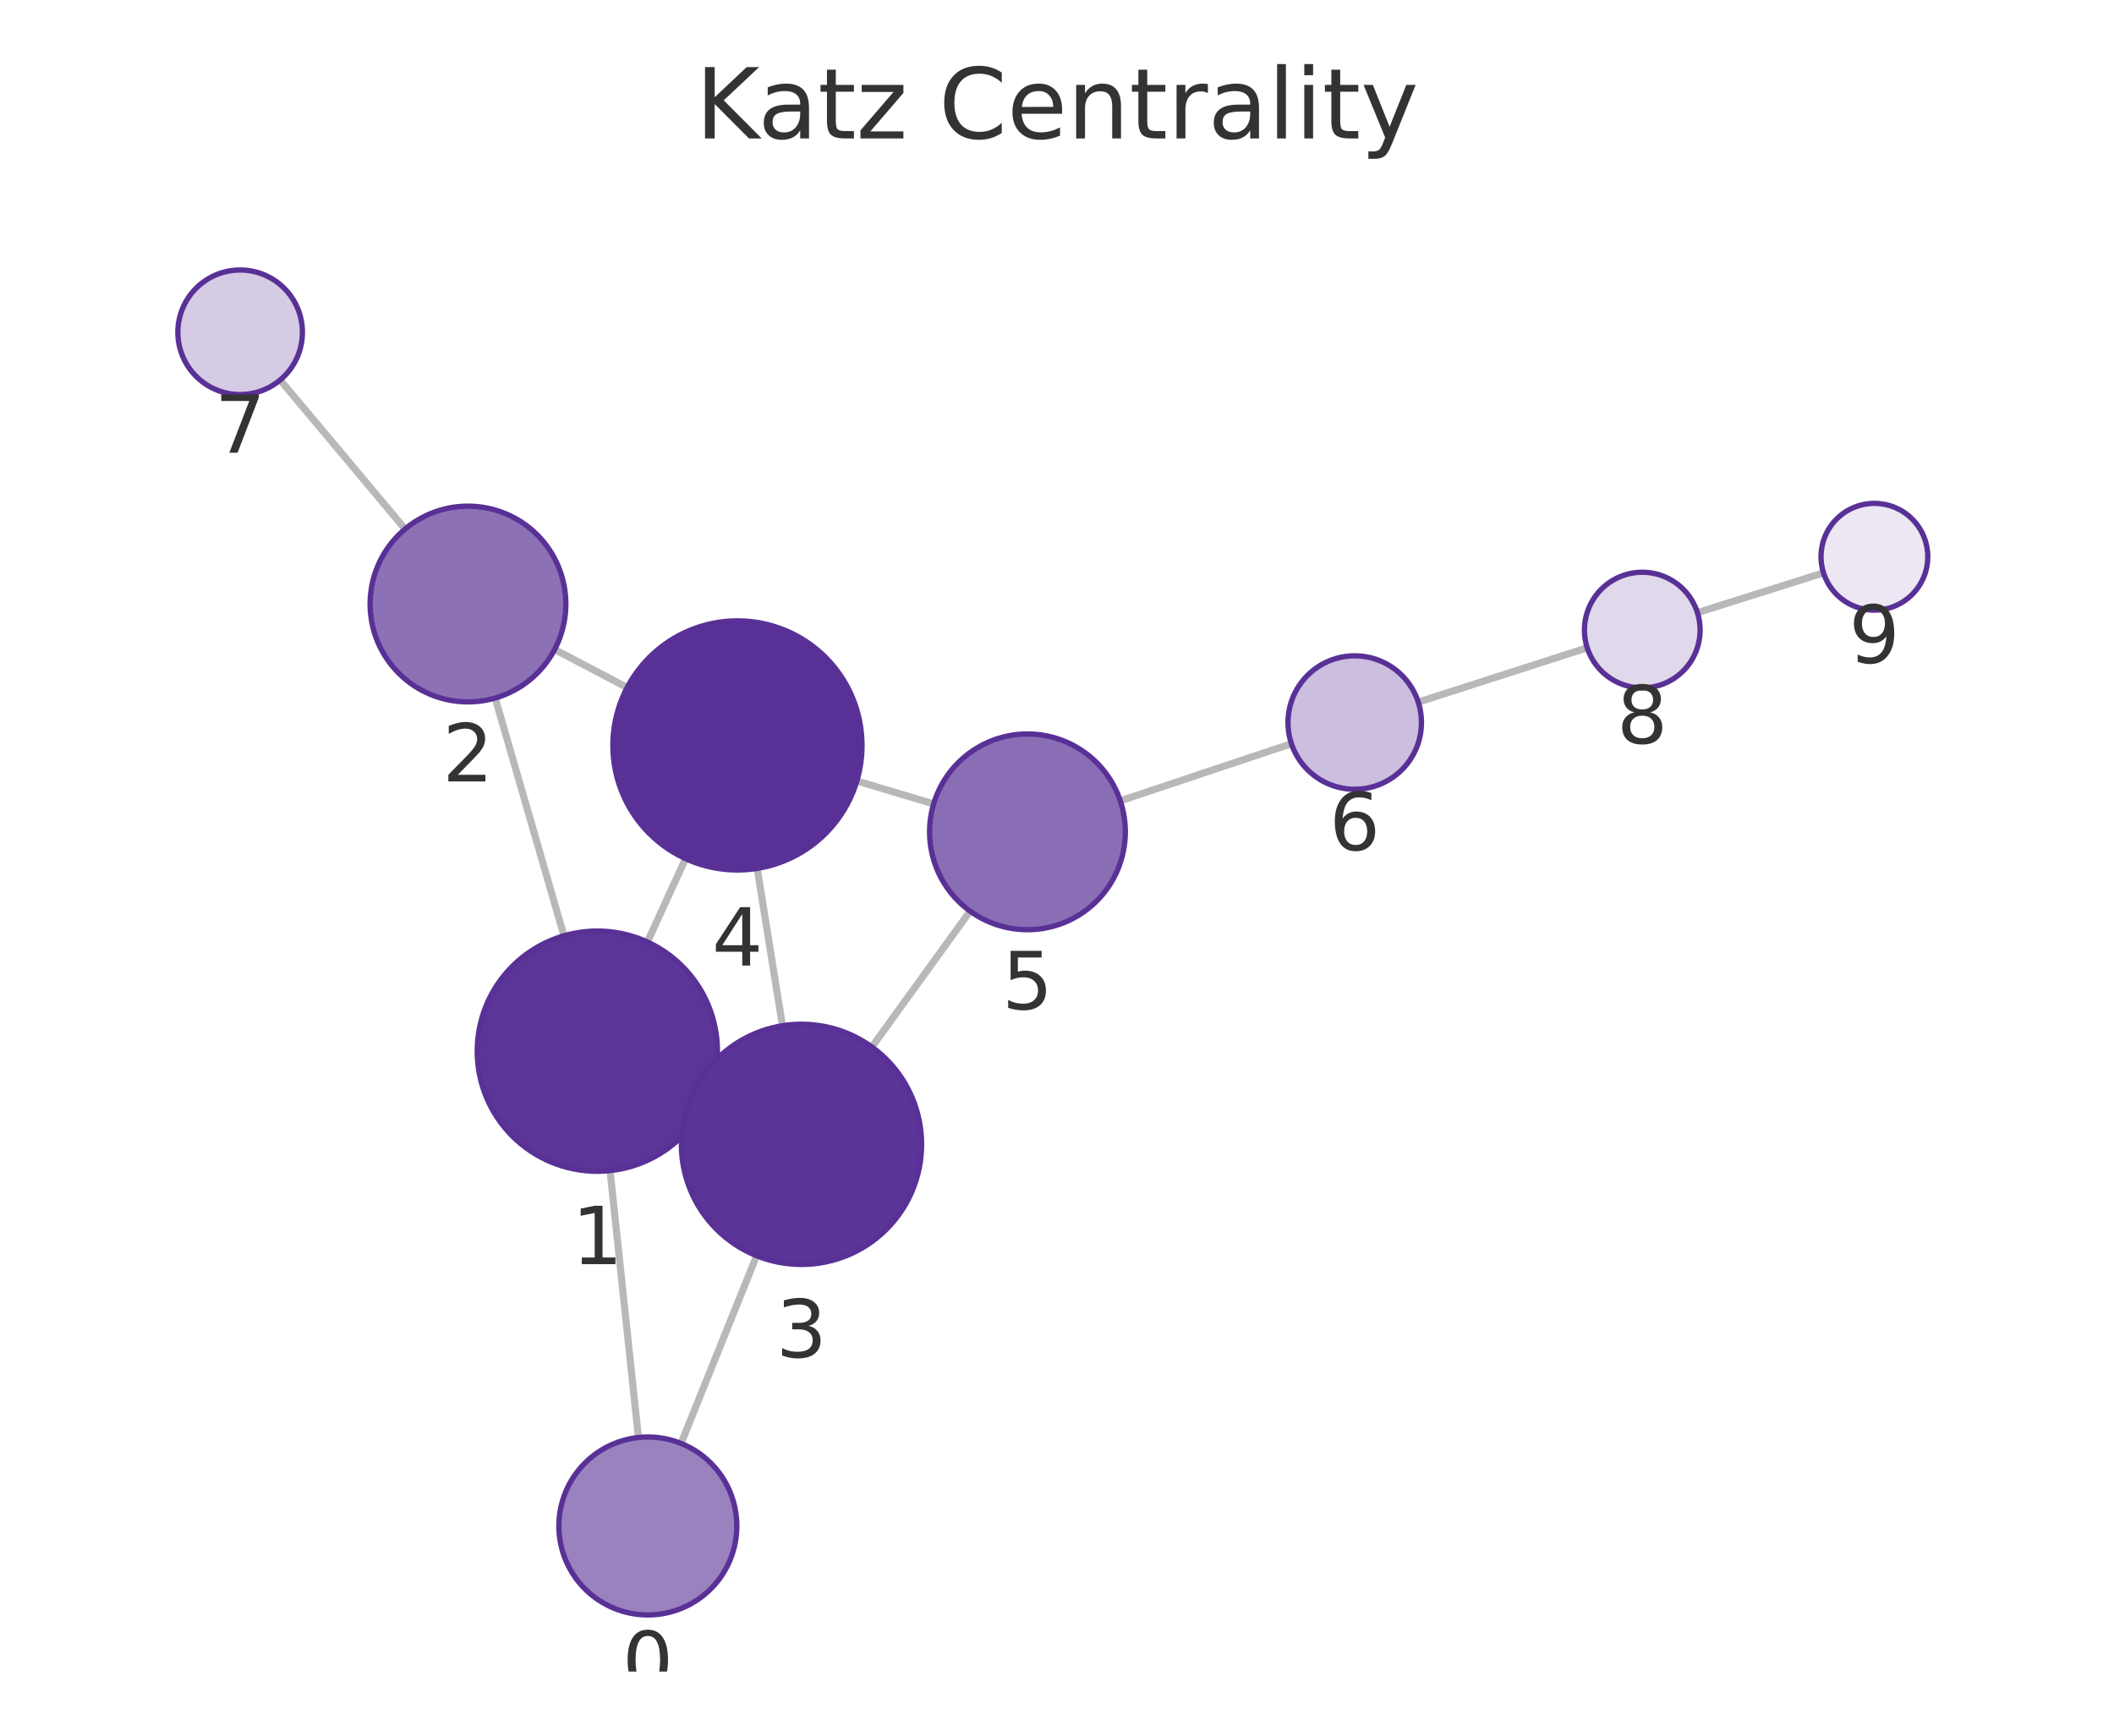
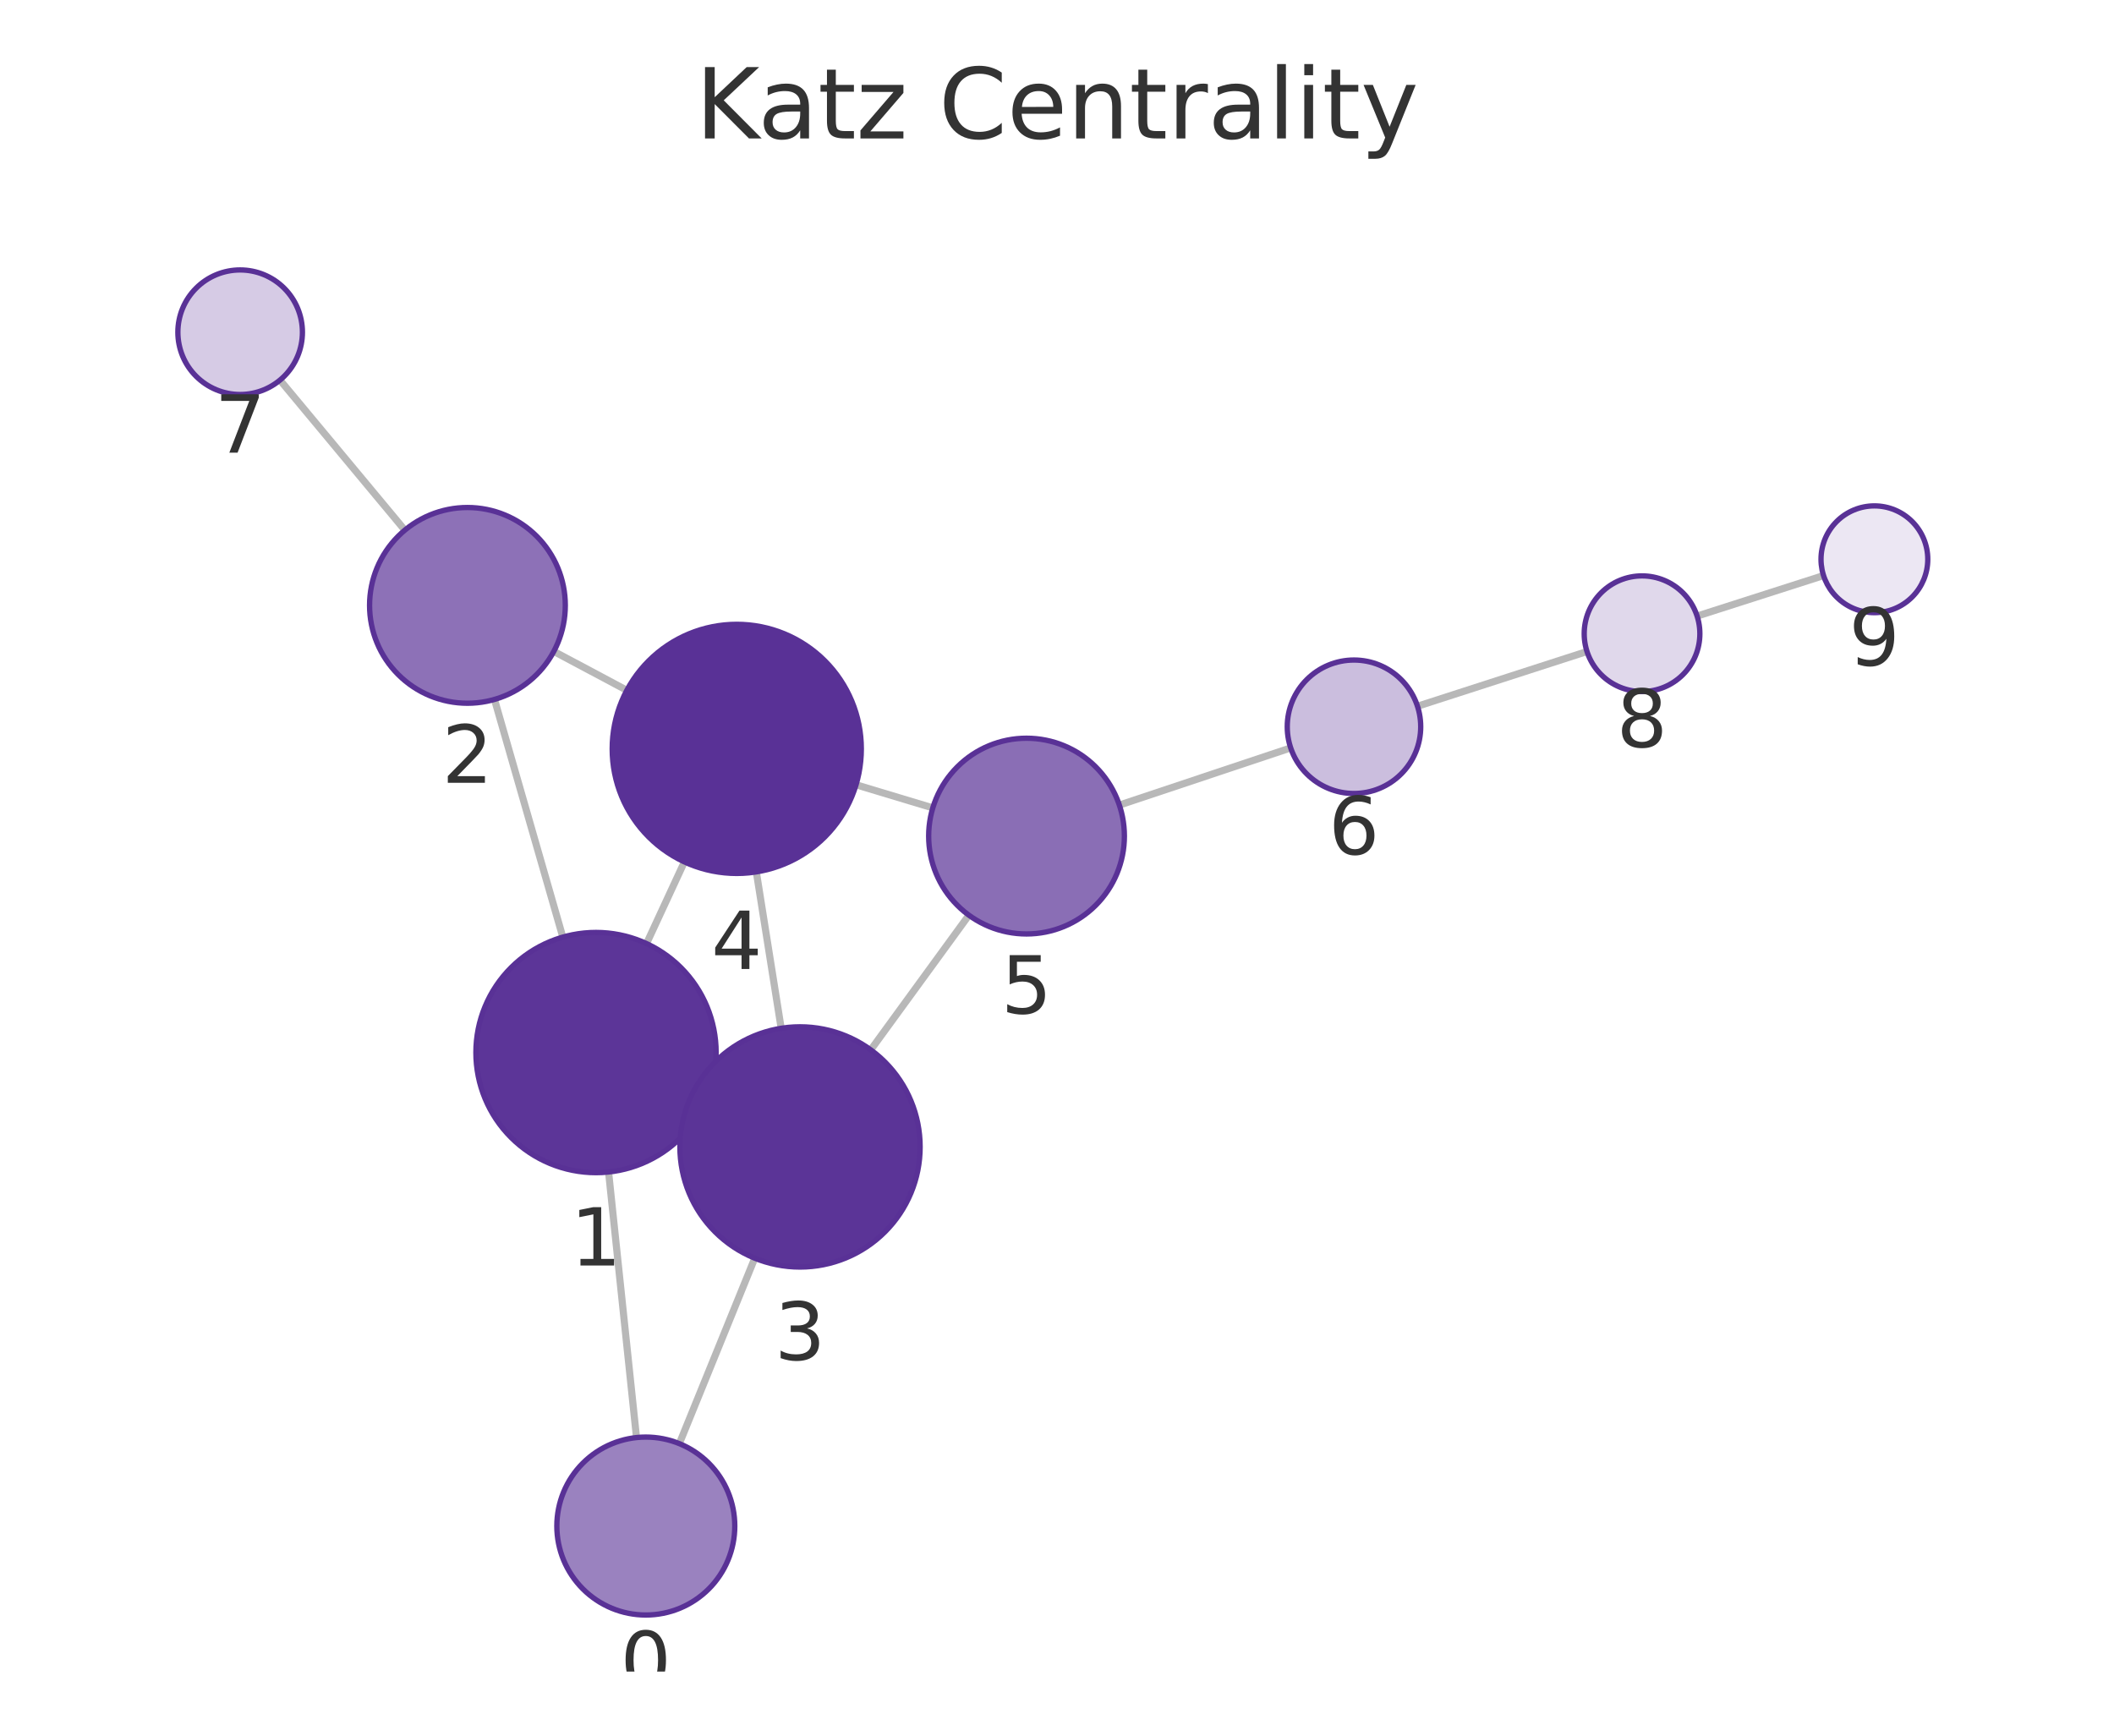
<svg xmlns="http://www.w3.org/2000/svg" xmlns:xlink="http://www.w3.org/1999/xlink" width="237.6pt" height="195.078pt" viewBox="0 0 237.6 195.078" version="1.1">
  <defs>
    <style type="text/css">*{stroke-linejoin: round; stroke-linecap: butt}</style>
  </defs>
  <g id="figure_1">
    <g id="patch_1">
      <path d="M 0 195.078  L 237.6 195.078  L 237.6 0  L 0 0  L 0 195.078  z " style="fill: none" />
    </g>
    <g id="axes_1">
      <g id="patch_2">
        <path d="M 7.2 187.878  L 230.4 187.878  L 230.4 21.558  L 7.2 21.558  L 7.2 187.878  z " style="fill: none" />
      </g>
      <g id="EdgeCollection_1">
-         <path d="M 71.756 161.567  L 68.565 131.57  " clip-path="url(#p2e529b32a9)" style="fill: #b8b8b8; stroke: #b8b8b8; stroke-width: 0.8" />
-         <path d="M 76.548 162.234  L 85.04 141.139  " clip-path="url(#p2e529b32a9)" style="fill: #b8b8b8; stroke: #b8b8b8; stroke-width: 0.8" />
-         <path d="M 63.385 105.177  L 55.654 78.455  " clip-path="url(#p2e529b32a9)" style="fill: #b8b8b8; stroke: #b8b8b8; stroke-width: 0.8" />
-         <path d="M 79.419 123.75  L 77.8 123.011  " clip-path="url(#p2e529b32a9)" style="fill: #b8b8b8; stroke: #b8b8b8; stroke-width: 0.8" />
-         <path d="M 72.761 105.873  L 77.053 96.51  " clip-path="url(#p2e529b32a9)" style="fill: #b8b8b8; stroke: #b8b8b8; stroke-width: 0.8" />
-         <path d="M 62.337 73  L 70.488 77.277  " clip-path="url(#p2e529b32a9)" style="fill: #b8b8b8; stroke: #b8b8b8; stroke-width: 0.8" />
-         <path d="M 45.53 59.459  L 31.488 42.71  " clip-path="url(#p2e529b32a9)" style="fill: #b8b8b8; stroke: #b8b8b8; stroke-width: 0.8" />
-         <path d="M 87.942 115.286  L 85.104 97.606  " clip-path="url(#p2e529b32a9)" style="fill: #b8b8b8; stroke: #b8b8b8; stroke-width: 0.8" />
-         <path d="M 97.992 117.676  L 109.034 102.408  " clip-path="url(#p2e529b32a9)" style="fill: #b8b8b8; stroke: #b8b8b8; stroke-width: 0.8" />
-         <path d="M 96.302 87.78  L 104.937 90.353  " clip-path="url(#p2e529b32a9)" style="fill: #b8b8b8; stroke: #b8b8b8; stroke-width: 0.8" />
-         <path d="M 125.913 90.01  L 145.147 83.587  " clip-path="url(#p2e529b32a9)" style="fill: #b8b8b8; stroke: #b8b8b8; stroke-width: 0.8" />
-         <path d="M 159.401 78.915  L 178.393 72.806  " clip-path="url(#p2e529b32a9)" style="fill: #b8b8b8; stroke: #b8b8b8; stroke-width: 0.8" />
-         <path d="M 190.779 68.858  L 204.948 64.382  " clip-path="url(#p2e529b32a9)" style="fill: #b8b8b8; stroke: #b8b8b8; stroke-width: 0.8" />
+         <path d="M 71.539 161.573  L 68.4 131.727  " clip-path="url(#p8dd842e4a2)" style="fill: #b8b8b8; stroke: #b8b8b8; stroke-width: 0.8" />
+         <path d="M 76.353 162.256  L 84.831 141.413  " clip-path="url(#p8dd842e4a2)" style="fill: #b8b8b8; stroke: #b8b8b8; stroke-width: 0.8" />
+         <path d="M 63.257 105.327  L 55.577 78.613  " clip-path="url(#p8dd842e4a2)" style="fill: #b8b8b8; stroke: #b8b8b8; stroke-width: 0.8" />
+         <path d="M 79.24 123.969  L 77.665 123.24  " clip-path="url(#p8dd842e4a2)" style="fill: #b8b8b8; stroke: #b8b8b8; stroke-width: 0.8" />
+         <path d="M 72.665 106.053  L 76.92 96.872  " clip-path="url(#p8dd842e4a2)" style="fill: #b8b8b8; stroke: #b8b8b8; stroke-width: 0.8" />
+         <path d="M 62.245 73.214  L 70.452 77.587  " clip-path="url(#p8dd842e4a2)" style="fill: #b8b8b8; stroke: #b8b8b8; stroke-width: 0.8" />
+         <path d="M 45.501 59.586  L 31.468 42.721  " clip-path="url(#p8dd842e4a2)" style="fill: #b8b8b8; stroke: #b8b8b8; stroke-width: 0.8" />
+         <path d="M 87.799 115.576  L 85.005 97.997  " clip-path="url(#p8dd842e4a2)" style="fill: #b8b8b8; stroke: #b8b8b8; stroke-width: 0.8" />
+         <path d="M 97.868 117.998  L 108.897 102.862  " clip-path="url(#p8dd842e4a2)" style="fill: #b8b8b8; stroke: #b8b8b8; stroke-width: 0.8" />
+         <path d="M 96.213 88.205  L 104.841 90.802  " clip-path="url(#p8dd842e4a2)" style="fill: #b8b8b8; stroke: #b8b8b8; stroke-width: 0.8" />
+         <path d="M 125.809 90.488  L 145.065 84.059  " clip-path="url(#p8dd842e4a2)" style="fill: #b8b8b8; stroke: #b8b8b8; stroke-width: 0.8" />
+         <path d="M 159.316 79.379  L 178.368 73.225  " clip-path="url(#p8dd842e4a2)" style="fill: #b8b8b8; stroke: #b8b8b8; stroke-width: 0.8" />
+         <path d="M 190.744 69.244  L 204.956 64.69  " clip-path="url(#p8dd842e4a2)" style="fill: #b8b8b8; stroke: #b8b8b8; stroke-width: 0.8" />
      </g>
      <g id="VertexCollection_1">
-         <path d="M 72.814 181.511  C 75.466 181.511 78.01 180.457 79.885 178.582  C 81.761 176.707 82.814 174.163 82.814 171.511  C 82.814 168.859 81.761 166.315 79.885 164.44  C 78.01 162.564 75.466 161.511 72.814 161.511  C 70.162 161.511 67.618 162.564 65.743 164.44  C 63.868 166.315 62.814 168.859 62.814 171.511  C 62.814 174.163 63.868 176.707 65.743 178.582  C 67.618 180.457 70.162 181.511 72.814 181.511  z " clip-path="url(#p2e529b32a9)" style="fill: #9a82bf; stroke: #593196; stroke-width: 0.6" />
-         <path d="M 67.137 131.646  C 70.717 131.646 74.151 130.223 76.683 127.692  C 79.214 125.16 80.637 121.726 80.637 118.146  C 80.637 114.565 79.214 111.131 76.683 108.6  C 74.151 106.068 70.717 104.646 67.137 104.646  C 63.556 104.646 60.122 106.068 57.591 108.6  C 55.059 111.131 53.637 114.565 53.637 118.146  C 53.637 121.726 55.059 125.16 57.591 127.692  C 60.122 130.223 63.556 131.646 67.137 131.646  z " clip-path="url(#p2e529b32a9)" style="fill: #5c3598; stroke: #593196; stroke-width: 0.6" />
-         <path d="M 52.597 78.889  C 55.514 78.889 58.312 77.73 60.375 75.667  C 62.438 73.604 63.597 70.806 63.597 67.889  C 63.597 64.971 62.438 62.173 60.375 60.11  C 58.312 58.048 55.514 56.889 52.597 56.889  C 49.68 56.889 46.881 58.048 44.819 60.11  C 42.756 62.173 41.597 64.971 41.597 67.889  C 41.597 70.806 42.756 73.604 44.819 75.667  C 46.881 77.73 49.68 78.889 52.597 78.889  z " clip-path="url(#p2e529b32a9)" style="fill: #8d71b7; stroke: #593196; stroke-width: 0.6" />
-         <path d="M 90.082 142.116  C 93.662 142.116 97.096 140.693 99.628 138.161  C 102.159 135.63 103.582 132.196 103.582 128.616  C 103.582 125.035 102.159 121.601 99.628 119.07  C 97.096 116.538 93.662 115.116 90.082 115.116  C 86.501 115.116 83.067 116.538 80.536 119.07  C 78.004 121.601 76.582 125.035 76.582 128.616  C 76.582 132.196 78.004 135.63 80.536 138.161  C 83.067 140.693 86.501 142.116 90.082 142.116  z " clip-path="url(#p2e529b32a9)" style="fill: #5b3497; stroke: #593196; stroke-width: 0.6" />
-         <path d="M 82.885 97.782  C 86.598 97.782 90.159 96.307 92.785 93.682  C 95.41 91.057 96.885 87.495 96.885 83.782  C 96.885 80.07 95.41 76.508 92.785 73.883  C 90.159 71.258 86.598 69.782 82.885 69.782  C 79.172 69.782 75.611 71.258 72.986 73.883  C 70.36 76.508 68.885 80.07 68.885 83.782  C 68.885 87.495 70.36 91.057 72.986 93.682  C 75.611 96.307 79.172 97.782 82.885 97.782  z " clip-path="url(#p2e529b32a9)" style="fill: #593196; stroke: #593196; stroke-width: 0.6" />
-         <path d="M 115.479 104.494  C 118.397 104.494 121.195 103.335 123.258 101.273  C 125.32 99.21 126.479 96.412 126.479 93.494  C 126.479 90.577 125.32 87.779 123.258 85.716  C 121.195 83.654 118.397 82.494 115.479 82.494  C 112.562 82.494 109.764 83.654 107.701 85.716  C 105.638 87.779 104.479 90.577 104.479 93.494  C 104.479 96.412 105.638 99.21 107.701 101.273  C 109.764 103.335 112.562 104.494 115.479 104.494  z " clip-path="url(#p2e529b32a9)" style="fill: #8a6eb5; stroke: #593196; stroke-width: 0.6" />
-         <path d="M 152.261 88.711  C 154.25 88.711 156.158 87.921 157.565 86.515  C 158.971 85.108 159.761 83.2 159.761 81.211  C 159.761 79.222 158.971 77.314 157.565 75.908  C 156.158 74.502 154.25 73.711 152.261 73.711  C 150.272 73.711 148.364 74.502 146.958 75.908  C 145.552 77.314 144.761 79.222 144.761 81.211  C 144.761 83.2 145.552 85.108 146.958 86.515  C 148.364 87.921 150.272 88.711 152.261 88.711  z " clip-path="url(#p2e529b32a9)" style="fill: #cbbede; stroke: #593196; stroke-width: 0.6" />
-         <path d="M 26.99 44.345  C 28.847 44.345 30.628 43.608 31.94 42.295  C 33.253 40.982 33.99 39.202 33.99 37.345  C 33.99 35.489 33.253 33.708 31.94 32.396  C 30.628 31.083 28.847 30.345 26.99 30.345  C 25.134 30.345 23.353 31.083 22.041 32.396  C 20.728 33.708 19.99 35.489 19.99 37.345  C 19.99 39.202 20.728 40.982 22.041 42.295  C 23.353 43.608 25.134 44.345 26.99 44.345  z " clip-path="url(#p2e529b32a9)" style="fill: #d6cbe5; stroke: #593196; stroke-width: 0.6" />
-         <path d="M 184.581 77.316  C 186.305 77.316 187.958 76.631 189.177 75.412  C 190.396 74.193 191.081 72.54 191.081 70.816  C 191.081 69.092 190.396 67.439 189.177 66.22  C 187.958 65.001 186.305 64.316 184.581 64.316  C 182.857 64.316 181.204 65.001 179.985 66.22  C 178.766 67.439 178.081 69.092 178.081 70.816  C 178.081 72.54 178.766 74.193 179.985 75.412  C 181.204 76.631 182.857 77.316 184.581 77.316  z " clip-path="url(#p2e529b32a9)" style="fill: #e0d8eb; stroke: #593196; stroke-width: 0.6" />
-         <path d="M 210.67 68.575  C 212.261 68.575 213.787 67.943 214.912 66.817  C 216.038 65.692 216.67 64.166 216.67 62.575  C 216.67 60.984 216.038 59.457 214.912 58.332  C 213.787 57.207 212.261 56.575 210.67 56.575  C 209.079 56.575 207.552 57.207 206.427 58.332  C 205.302 59.457 204.67 60.984 204.67 62.575  C 204.67 64.166 205.302 65.692 206.427 66.817  C 207.552 67.943 209.079 68.575 210.67 68.575  z " clip-path="url(#p2e529b32a9)" style="fill: #ece7f3; stroke: #593196; stroke-width: 0.6" />
+         <path d="M 72.585 181.519  C 75.237 181.519 77.78 180.465 79.656 178.59  C 81.531 176.714 82.585 174.171 82.585 171.519  C 82.585 168.867 81.531 166.323 79.656 164.448  C 77.78 162.572 75.237 161.519 72.585 161.519  C 69.933 161.519 67.389 162.572 65.514 164.448  C 63.638 166.323 62.585 168.867 62.585 171.519  C 62.585 174.171 63.638 176.714 65.514 178.59  C 67.389 180.465 69.933 181.519 72.585 181.519  z " clip-path="url(#p8dd842e4a2)" style="fill: #9a82bf; stroke: #593196; stroke-width: 0.6" />
+         <path d="M 66.988 131.801  C 70.568 131.801 74.002 130.379 76.534 127.847  C 79.065 125.316 80.488 121.882 80.488 118.301  C 80.488 114.721 79.065 111.287 76.534 108.755  C 74.002 106.224 70.568 104.801 66.988 104.801  C 63.407 104.801 59.973 106.224 57.442 108.755  C 54.91 111.287 53.488 114.721 53.488 118.301  C 53.488 121.882 54.91 125.316 57.442 127.847  C 59.973 130.379 63.407 131.801 66.988 131.801  z " clip-path="url(#p8dd842e4a2)" style="fill: #5c3598; stroke: #593196; stroke-width: 0.6" />
+         <path d="M 52.537 79.041  C 55.454 79.041 58.252 77.882 60.315 75.819  C 62.378 73.756 63.537 70.958 63.537 68.041  C 63.537 65.124 62.378 62.326 60.315 60.263  C 58.252 58.2 55.454 57.041 52.537 57.041  C 49.62 57.041 46.822 58.2 44.759 60.263  C 42.696 62.326 41.537 65.124 41.537 68.041  C 41.537 70.958 42.696 73.756 44.759 75.819  C 46.822 77.882 49.62 79.041 52.537 79.041  z " clip-path="url(#p8dd842e4a2)" style="fill: #8d71b7; stroke: #593196; stroke-width: 0.6" />
+         <path d="M 89.917 142.408  C 93.498 142.408 96.932 140.986 99.463 138.454  C 101.995 135.923 103.417 132.488 103.417 128.908  C 103.417 125.328 101.995 121.894 99.463 119.362  C 96.932 116.831 93.498 115.408 89.917 115.408  C 86.337 115.408 82.903 116.831 80.371 119.362  C 77.84 121.894 76.417 125.328 76.417 128.908  C 76.417 132.488 77.84 135.923 80.371 138.454  C 82.903 140.986 86.337 142.408 89.917 142.408  z " clip-path="url(#p8dd842e4a2)" style="fill: #5b3497; stroke: #593196; stroke-width: 0.6" />
+         <path d="M 82.807 98.17  C 86.52 98.17 90.081 96.695 92.707 94.07  C 95.332 91.444 96.807 87.883 96.807 84.17  C 96.807 80.457 95.332 76.896 92.707 74.271  C 90.081 71.645 86.52 70.17 82.807 70.17  C 79.094 70.17 75.533 71.645 72.908 74.271  C 70.282 76.896 68.807 80.457 68.807 84.17  C 68.807 87.883 70.282 91.444 72.908 94.07  C 75.533 96.695 79.094 98.17 82.807 98.17  z " clip-path="url(#p8dd842e4a2)" style="fill: #593196; stroke: #593196; stroke-width: 0.6" />
+         <path d="M 115.375 104.972  C 118.292 104.972 121.09 103.813 123.153 101.75  C 125.216 99.688 126.375 96.889 126.375 93.972  C 126.375 91.055 125.216 88.257 123.153 86.194  C 121.09 84.131 118.292 82.972 115.375 82.972  C 112.458 82.972 109.659 84.131 107.597 86.194  C 105.534 88.257 104.375 91.055 104.375 93.972  C 104.375 96.889 105.534 99.688 107.597 101.75  C 109.659 103.813 112.458 104.972 115.375 104.972  z " clip-path="url(#p8dd842e4a2)" style="fill: #8a6eb5; stroke: #593196; stroke-width: 0.6" />
+         <path d="M 152.179 89.184  C 154.168 89.184 156.076 88.393 157.482 86.987  C 158.889 85.581 159.679 83.673 159.679 81.684  C 159.679 79.695 158.889 77.787 157.482 76.38  C 156.076 74.974 154.168 74.184 152.179 74.184  C 150.19 74.184 148.282 74.974 146.876 76.38  C 145.469 77.787 144.679 79.695 144.679 81.684  C 144.679 83.673 145.469 85.581 146.876 86.987  C 148.282 88.393 150.19 89.184 152.179 89.184  z " clip-path="url(#p8dd842e4a2)" style="fill: #cbbede; stroke: #593196; stroke-width: 0.6" />
+         <path d="M 26.991 44.34  C 28.847 44.34 30.628 43.602 31.94 42.29  C 33.253 40.977 33.991 39.196 33.991 37.34  C 33.991 35.483 33.253 33.703 31.94 32.39  C 30.628 31.077 28.847 30.34 26.991 30.34  C 25.134 30.34 23.354 31.077 22.041 32.39  C 20.728 33.703 19.991 35.483 19.991 37.34  C 19.991 39.196 20.728 40.977 22.041 42.29  C 23.354 43.602 25.134 44.34 26.991 44.34  z " clip-path="url(#p8dd842e4a2)" style="fill: #d6cbe5; stroke: #593196; stroke-width: 0.6" />
+         <path d="M 184.554 77.727  C 186.278 77.727 187.931 77.042 189.15 75.823  C 190.369 74.604 191.054 72.951 191.054 71.227  C 191.054 69.503 190.369 67.85 189.15 66.631  C 187.931 65.412 186.278 64.727 184.554 64.727  C 182.83 64.727 181.176 65.412 179.958 66.631  C 178.739 67.85 178.054 69.503 178.054 71.227  C 178.054 72.951 178.739 74.604 179.958 75.823  C 181.176 77.042 182.83 77.727 184.554 77.727  z " clip-path="url(#p8dd842e4a2)" style="fill: #e0d8eb; stroke: #593196; stroke-width: 0.6" />
+         <path d="M 210.67 68.859  C 212.261 68.859 213.787 68.227 214.912 67.102  C 216.037 65.977 216.67 64.451 216.67 62.859  C 216.67 61.268 216.037 59.742 214.912 58.617  C 213.787 57.492 212.261 56.859 210.67 56.859  C 209.078 56.859 207.552 57.492 206.427 58.617  C 205.302 59.742 204.67 61.268 204.67 62.859  C 204.67 64.451 205.302 65.977 206.427 67.102  C 207.552 68.227 209.078 68.859 210.67 68.859  z " clip-path="url(#p8dd842e4a2)" style="fill: #ece7f3; stroke: #593196; stroke-width: 0.6" />
      </g>
      <g id="text_1">
-         <g clip-path="url(#p2e529b32a9)">
-           <g style="fill: #333333" transform="translate(69.95107 189.8486) scale(0.09 -0.09)">
+         <g clip-path="url(#p8dd842e4a2)">
+           <g style="fill: #333333" transform="translate(69.72145 189.8565) scale(0.09 -0.09)">
            <defs>
              <path id="DejaVuSans-13" d="M 2034 4250  Q 1547 4250 1301 3770  Q 1056 3291 1056 2328  Q 1056 1369 1301 889  Q 1547 409 2034 409  Q 2525 409 2770 889  Q 3016 1369 3016 2328  Q 3016 3291 2770 3770  Q 2525 4250 2034 4250  z M 2034 4750  Q 2819 4750 3233 4129  Q 3647 3509 3647 2328  Q 3647 1150 3233 529  Q 2819 -91 2034 -91  Q 1250 -91 836 529  Q 422 1150 422 2328  Q 422 3509 836 4129  Q 1250 4750 2034 4750  z " transform="scale(0.015625)" />
            </defs>
            <use xlink:href="#DejaVuSans-13" />
          </g>
        </g>
      </g>
      <g id="text_2">
-         <g clip-path="url(#p2e529b32a9)">
-           <g style="fill: #333333" transform="translate(64.27361 142.0835) scale(0.09 -0.09)">
+         <g clip-path="url(#p8dd842e4a2)">
+           <g style="fill: #333333" transform="translate(64.12452 142.2393) scale(0.09 -0.09)">
            <defs>
              <path id="DejaVuSans-14" d="M 794 531  L 1825 531  L 1825 4091  L 703 3866  L 703 4441  L 1819 4666  L 2450 4666  L 2450 531  L 3481 531  L 3481 0  L 794 0  L 794 531  z " transform="scale(0.015625)" />
            </defs>
            <use xlink:href="#DejaVuSans-14" />
          </g>
        </g>
      </g>
      <g id="text_3">
-         <g clip-path="url(#p2e529b32a9)">
-           <g style="fill: #333333" transform="translate(49.73369 87.82652) scale(0.09 -0.09)">
+         <g clip-path="url(#p8dd842e4a2)">
+           <g style="fill: #333333" transform="translate(49.67395 87.97901) scale(0.09 -0.09)">
            <defs>
              <path id="DejaVuSans-15" d="M 1228 531  L 3431 531  L 3431 0  L 469 0  L 469 531  Q 828 903 1448 1529  Q 2069 2156 2228 2338  Q 2531 2678 2651 2914  Q 2772 3150 2772 3378  Q 2772 3750 2511 3984  Q 2250 4219 1831 4219  Q 1534 4219 1204 4116  Q 875 4013 500 3803  L 500 4441  Q 881 4594 1212 4672  Q 1544 4750 1819 4750  Q 2544 4750 2975 4387  Q 3406 4025 3406 3419  Q 3406 3131 3298 2873  Q 3191 2616 2906 2266  Q 2828 2175 2409 1742  Q 1991 1309 1228 531  z " transform="scale(0.015625)" />
            </defs>
            <use xlink:href="#DejaVuSans-15" />
          </g>
        </g>
      </g>
      <g id="text_4">
-         <g clip-path="url(#p2e529b32a9)">
-           <g style="fill: #333333" transform="translate(87.21852 152.5534) scale(0.09 -0.09)">
+         <g clip-path="url(#p8dd842e4a2)">
+           <g style="fill: #333333" transform="translate(87.05431 152.8461) scale(0.09 -0.09)">
            <defs>
              <path id="DejaVuSans-16" d="M 2597 2516  Q 3050 2419 3304 2112  Q 3559 1806 3559 1356  Q 3559 666 3084 287  Q 2609 -91 1734 -91  Q 1441 -91 1130 -33  Q 819 25 488 141  L 488 750  Q 750 597 1062 519  Q 1375 441 1716 441  Q 2309 441 2620 675  Q 2931 909 2931 1356  Q 2931 1769 2642 2001  Q 2353 2234 1838 2234  L 1294 2234  L 1294 2753  L 1863 2753  Q 2328 2753 2575 2939  Q 2822 3125 2822 3475  Q 2822 3834 2567 4026  Q 2313 4219 1838 4219  Q 1578 4219 1281 4162  Q 984 4106 628 3988  L 628 4550  Q 988 4650 1302 4700  Q 1616 4750 1894 4750  Q 2613 4750 3031 4423  Q 3450 4097 3450 3541  Q 3450 3153 3228 2886  Q 3006 2619 2597 2516  z " transform="scale(0.015625)" />
            </defs>
            <use xlink:href="#DejaVuSans-16" />
          </g>
        </g>
      </g>
      <g id="text_5">
-         <g clip-path="url(#p2e529b32a9)">
-           <g style="fill: #333333" transform="translate(80.02219 108.5204) scale(0.09 -0.09)">
+         <g clip-path="url(#p8dd842e4a2)">
+           <g style="fill: #333333" transform="translate(79.94419 108.908) scale(0.09 -0.09)">
            <defs>
              <path id="DejaVuSans-17" d="M 2419 4116  L 825 1625  L 2419 1625  L 2419 4116  z M 2253 4666  L 3047 4666  L 3047 1625  L 3713 1625  L 3713 1100  L 3047 1100  L 3047 0  L 2419 0  L 2419 1100  L 313 1100  L 313 1709  L 2253 4666  z " transform="scale(0.015625)" />
            </defs>
            <use xlink:href="#DejaVuSans-17" />
          </g>
        </g>
      </g>
      <g id="text_6">
-         <g clip-path="url(#p2e529b32a9)">
-           <g style="fill: #333333" transform="translate(112.6162 113.4324) scale(0.09 -0.09)">
+         <g clip-path="url(#p8dd842e4a2)">
+           <g style="fill: #333333" transform="translate(112.5116 113.91) scale(0.09 -0.09)">
            <defs>
              <path id="DejaVuSans-18" d="M 691 4666  L 3169 4666  L 3169 4134  L 1269 4134  L 1269 2991  Q 1406 3038 1543 3061  Q 1681 3084 1819 3084  Q 2600 3084 3056 2656  Q 3513 2228 3513 1497  Q 3513 744 3044 326  Q 2575 -91 1722 -91  Q 1428 -91 1123 -41  Q 819 9 494 109  L 494 744  Q 775 591 1075 516  Q 1375 441 1709 441  Q 2250 441 2565 725  Q 2881 1009 2881 1497  Q 2881 1984 2565 2268  Q 2250 2553 1709 2553  Q 1456 2553 1204 2497  Q 953 2441 691 2322  L 691 4666  z " transform="scale(0.015625)" />
            </defs>
            <use xlink:href="#DejaVuSans-18" />
          </g>
        </g>
      </g>
      <g id="text_7">
-         <g clip-path="url(#p2e529b32a9)">
-           <g style="fill: #333333" transform="translate(149.3982 95.54917) scale(0.09 -0.09)">
+         <g clip-path="url(#p8dd842e4a2)">
+           <g style="fill: #333333" transform="translate(149.3158 96.02158) scale(0.09 -0.09)">
            <defs>
              <path id="DejaVuSans-19" d="M 2113 2584  Q 1688 2584 1439 2293  Q 1191 2003 1191 1497  Q 1191 994 1439 701  Q 1688 409 2113 409  Q 2538 409 2786 701  Q 3034 994 3034 1497  Q 3034 2003 2786 2293  Q 2538 2584 2113 2584  z M 3366 4563  L 3366 3988  Q 3128 4100 2886 4159  Q 2644 4219 2406 4219  Q 1781 4219 1451 3797  Q 1122 3375 1075 2522  Q 1259 2794 1537 2939  Q 1816 3084 2150 3084  Q 2853 3084 3261 2657  Q 3669 2231 3669 1497  Q 3669 778 3244 343  Q 2819 -91 2113 -91  Q 1303 -91 875 529  Q 447 1150 447 2328  Q 447 3434 972 4092  Q 1497 4750 2381 4750  Q 2619 4750 2861 4703  Q 3103 4656 3366 4563  z " transform="scale(0.015625)" />
            </defs>
            <use xlink:href="#DejaVuSans-19" />
          </g>
        </g>
      </g>
      <g id="text_8">
-         <g clip-path="url(#p2e529b32a9)">
-           <g style="fill: #333333" transform="translate(24.12734 50.88327) scale(0.09 -0.09)">
+         <g clip-path="url(#p8dd842e4a2)">
+           <g style="fill: #333333" transform="translate(24.1276 50.87775) scale(0.09 -0.09)">
            <defs>
              <path id="DejaVuSans-1a" d="M 525 4666  L 3525 4666  L 3525 4397  L 1831 0  L 1172 0  L 2766 4134  L 525 4134  L 525 4666  z " transform="scale(0.015625)" />
            </defs>
            <use xlink:href="#DejaVuSans-1a" />
          </g>
        </g>
      </g>
      <g id="text_9">
-         <g clip-path="url(#p2e529b32a9)">
-           <g style="fill: #333333" transform="translate(181.718 83.5538) scale(0.09 -0.09)">
+         <g clip-path="url(#p8dd842e4a2)">
+           <g style="fill: #333333" transform="translate(181.6906 83.96501) scale(0.09 -0.09)">
            <defs>
              <path id="DejaVuSans-1b" d="M 2034 2216  Q 1584 2216 1326 1975  Q 1069 1734 1069 1313  Q 1069 891 1326 650  Q 1584 409 2034 409  Q 2484 409 2743 651  Q 3003 894 3003 1313  Q 3003 1734 2745 1975  Q 2488 2216 2034 2216  z M 1403 2484  Q 997 2584 770 2862  Q 544 3141 544 3541  Q 544 4100 942 4425  Q 1341 4750 2034 4750  Q 2731 4750 3128 4425  Q 3525 4100 3525 3541  Q 3525 3141 3298 2862  Q 3072 2584 2669 2484  Q 3125 2378 3379 2068  Q 3634 1759 3634 1313  Q 3634 634 3220 271  Q 2806 -91 2034 -91  Q 1263 -91 848 271  Q 434 634 434 1313  Q 434 1759 690 2068  Q 947 2378 1403 2484  z M 1172 3481  Q 1172 3119 1398 2916  Q 1625 2713 2034 2713  Q 2441 2713 2670 2916  Q 2900 3119 2900 3481  Q 2900 3844 2670 4047  Q 2441 4250 2034 4250  Q 1625 4250 1398 4047  Q 1172 3844 1172 3481  z " transform="scale(0.015625)" />
            </defs>
            <use xlink:href="#DejaVuSans-1b" />
          </g>
        </g>
      </g>
      <g id="text_10">
-         <g clip-path="url(#p2e529b32a9)">
-           <g style="fill: #333333" transform="translate(207.8067 74.51271) scale(0.09 -0.09)">
+         <g clip-path="url(#p8dd842e4a2)">
+           <g style="fill: #333333" transform="translate(207.8065 74.79737) scale(0.09 -0.09)">
            <defs>
              <path id="DejaVuSans-1c" d="M 703 97  L 703 672  Q 941 559 1184 500  Q 1428 441 1663 441  Q 2288 441 2617 861  Q 2947 1281 2994 2138  Q 2813 1869 2534 1725  Q 2256 1581 1919 1581  Q 1219 1581 811 2004  Q 403 2428 403 3163  Q 403 3881 828 4315  Q 1253 4750 1959 4750  Q 2769 4750 3195 4129  Q 3622 3509 3622 2328  Q 3622 1225 3098 567  Q 2575 -91 1691 -91  Q 1453 -91 1209 -44  Q 966 3 703 97  z M 1959 2075  Q 2384 2075 2632 2365  Q 2881 2656 2881 3163  Q 2881 3666 2632 3958  Q 2384 4250 1959 4250  Q 1534 4250 1286 3958  Q 1038 3666 1038 3163  Q 1038 2656 1286 2365  Q 1534 2075 1959 2075  z " transform="scale(0.015625)" />
            </defs>
            <use xlink:href="#DejaVuSans-1c" />
          </g>
        </g>
      </g>
      <g id="matplotlib.axis_1" />
      <g id="matplotlib.axis_2" />
      <g id="text_11">
        <g style="fill: #333333" transform="translate(78.16273 15.55828) scale(0.11 -0.11)">
          <defs>
            <path id="DejaVuSans-2e" d="M 628 4666  L 1259 4666  L 1259 2694  L 3353 4666  L 4166 4666  L 1850 2491  L 4331 0  L 3500 0  L 1259 2247  L 1259 0  L 628 0  L 628 4666  z " transform="scale(0.015625)" />
            <path id="DejaVuSans-44" d="M 2194 1759  Q 1497 1759 1228 1600  Q 959 1441 959 1056  Q 959 750 1161 570  Q 1363 391 1709 391  Q 2188 391 2477 730  Q 2766 1069 2766 1631  L 2766 1759  L 2194 1759  z M 3341 1997  L 3341 0  L 2766 0  L 2766 531  Q 2569 213 2275 61  Q 1981 -91 1556 -91  Q 1019 -91 701 211  Q 384 513 384 1019  Q 384 1609 779 1909  Q 1175 2209 1959 2209  L 2766 2209  L 2766 2266  Q 2766 2663 2505 2880  Q 2244 3097 1772 3097  Q 1472 3097 1187 3025  Q 903 2953 641 2809  L 641 3341  Q 956 3463 1253 3523  Q 1550 3584 1831 3584  Q 2591 3584 2966 3190  Q 3341 2797 3341 1997  z " transform="scale(0.015625)" />
            <path id="DejaVuSans-57" d="M 1172 4494  L 1172 3500  L 2356 3500  L 2356 3053  L 1172 3053  L 1172 1153  Q 1172 725 1289 603  Q 1406 481 1766 481  L 2356 481  L 2356 0  L 1766 0  Q 1100 0 847 248  Q 594 497 594 1153  L 594 3053  L 172 3053  L 172 3500  L 594 3500  L 594 4494  L 1172 4494  z " transform="scale(0.015625)" />
            <path id="DejaVuSans-5d" d="M 353 3500  L 3084 3500  L 3084 2975  L 922 459  L 3084 459  L 3084 0  L 275 0  L 275 525  L 2438 3041  L 353 3041  L 353 3500  z " transform="scale(0.015625)" />
            <path id="DejaVuSans-3" transform="scale(0.015625)" />
            <path id="DejaVuSans-26" d="M 4122 4306  L 4122 3641  Q 3803 3938 3442 4084  Q 3081 4231 2675 4231  Q 1875 4231 1450 3742  Q 1025 3253 1025 2328  Q 1025 1406 1450 917  Q 1875 428 2675 428  Q 3081 428 3442 575  Q 3803 722 4122 1019  L 4122 359  Q 3791 134 3420 21  Q 3050 -91 2638 -91  Q 1578 -91 968 557  Q 359 1206 359 2328  Q 359 3453 968 4101  Q 1578 4750 2638 4750  Q 3056 4750 3426 4639  Q 3797 4528 4122 4306  z " transform="scale(0.015625)" />
            <path id="DejaVuSans-48" d="M 3597 1894  L 3597 1613  L 953 1613  Q 991 1019 1311 708  Q 1631 397 2203 397  Q 2534 397 2845 478  Q 3156 559 3463 722  L 3463 178  Q 3153 47 2828 -22  Q 2503 -91 2169 -91  Q 1331 -91 842 396  Q 353 884 353 1716  Q 353 2575 817 3079  Q 1281 3584 2069 3584  Q 2775 3584 3186 3129  Q 3597 2675 3597 1894  z M 3022 2063  Q 3016 2534 2758 2815  Q 2500 3097 2075 3097  Q 1594 3097 1305 2825  Q 1016 2553 972 2059  L 3022 2063  z " transform="scale(0.015625)" />
            <path id="DejaVuSans-51" d="M 3513 2113  L 3513 0  L 2938 0  L 2938 2094  Q 2938 2591 2744 2837  Q 2550 3084 2163 3084  Q 1697 3084 1428 2787  Q 1159 2491 1159 1978  L 1159 0  L 581 0  L 581 3500  L 1159 3500  L 1159 2956  Q 1366 3272 1645 3428  Q 1925 3584 2291 3584  Q 2894 3584 3203 3211  Q 3513 2838 3513 2113  z " transform="scale(0.015625)" />
            <path id="DejaVuSans-55" d="M 2631 2963  Q 2534 3019 2420 3045  Q 2306 3072 2169 3072  Q 1681 3072 1420 2755  Q 1159 2438 1159 1844  L 1159 0  L 581 0  L 581 3500  L 1159 3500  L 1159 2956  Q 1341 3275 1631 3429  Q 1922 3584 2338 3584  Q 2397 3584 2469 3576  Q 2541 3569 2628 3553  L 2631 2963  z " transform="scale(0.015625)" />
            <path id="DejaVuSans-4f" d="M 603 4863  L 1178 4863  L 1178 0  L 603 0  L 603 4863  z " transform="scale(0.015625)" />
            <path id="DejaVuSans-4c" d="M 603 3500  L 1178 3500  L 1178 0  L 603 0  L 603 3500  z M 603 4863  L 1178 4863  L 1178 4134  L 603 4134  L 603 4863  z " transform="scale(0.015625)" />
            <path id="DejaVuSans-5c" d="M 2059 -325  Q 1816 -950 1584 -1140  Q 1353 -1331 966 -1331  L 506 -1331  L 506 -850  L 844 -850  Q 1081 -850 1212 -737  Q 1344 -625 1503 -206  L 1606 56  L 191 3500  L 800 3500  L 1894 763  L 2988 3500  L 3597 3500  L 2059 -325  z " transform="scale(0.015625)" />
          </defs>
          <use xlink:href="#DejaVuSans-2e" />
          <use xlink:href="#DejaVuSans-44" transform="translate(63.82812 0)" />
          <use xlink:href="#DejaVuSans-57" transform="translate(125.1094 0)" />
          <use xlink:href="#DejaVuSans-5d" transform="translate(164.3125 0)" />
          <use xlink:href="#DejaVuSans-3" transform="translate(216.7969 0)" />
          <use xlink:href="#DejaVuSans-26" transform="translate(248.5781 0)" />
          <use xlink:href="#DejaVuSans-48" transform="translate(318.4062 0)" />
          <use xlink:href="#DejaVuSans-51" transform="translate(379.9375 0)" />
          <use xlink:href="#DejaVuSans-57" transform="translate(443.3125 0)" />
          <use xlink:href="#DejaVuSans-55" transform="translate(482.5156 0)" />
          <use xlink:href="#DejaVuSans-44" transform="translate(523.625 0)" />
          <use xlink:href="#DejaVuSans-4f" transform="translate(584.9062 0)" />
          <use xlink:href="#DejaVuSans-4c" transform="translate(612.6875 0)" />
          <use xlink:href="#DejaVuSans-57" transform="translate(640.4688 0)" />
          <use xlink:href="#DejaVuSans-5c" transform="translate(679.6719 0)" />
        </g>
      </g>
    </g>
  </g>
  <defs>
-     <clipPath id="p2e529b32a9">
+     <clipPath id="p8dd842e4a2">
      <rect x="7.2" y="21.558" width="223.2" height="166.32" />
    </clipPath>
  </defs>
</svg>
